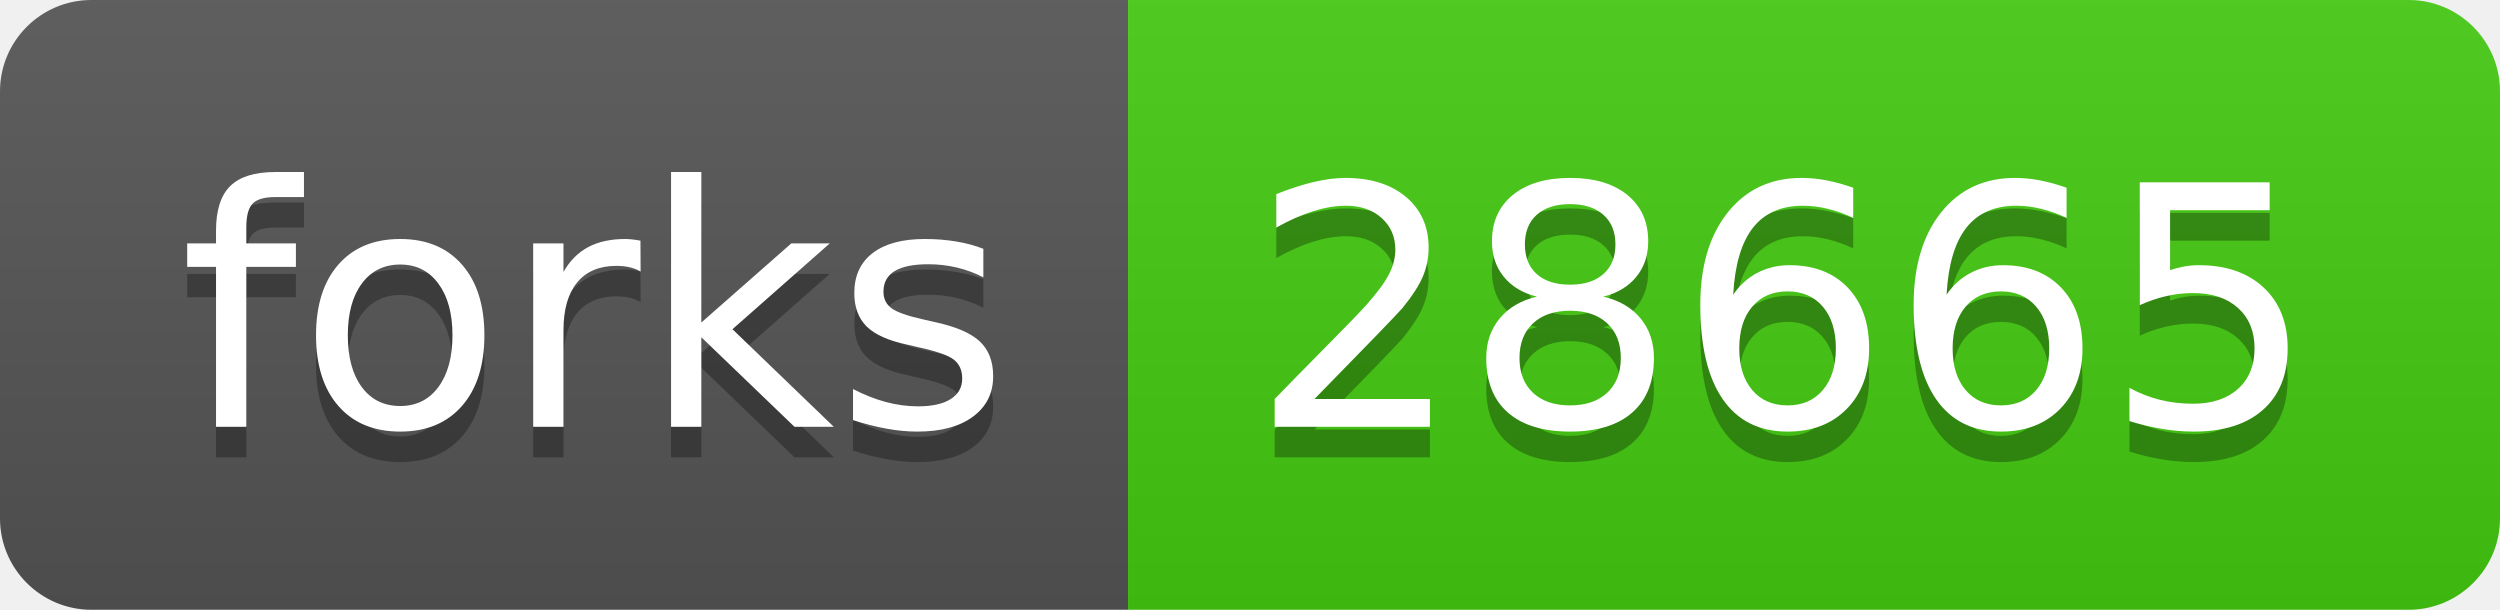
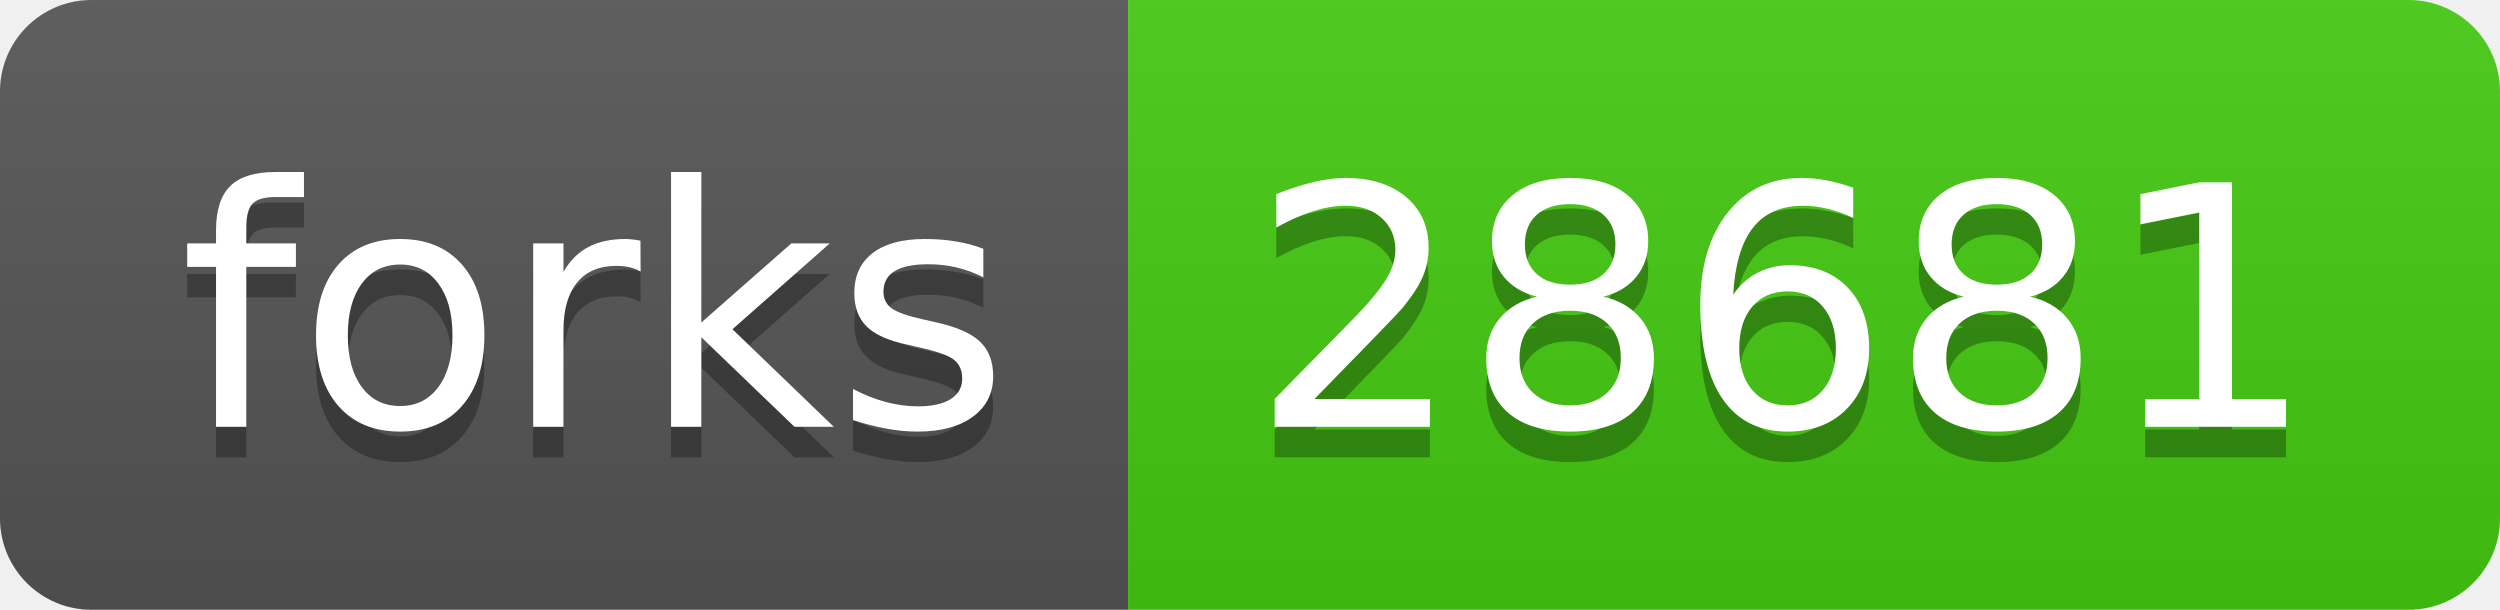
- <svg xmlns="http://www.w3.org/2000/svg" width="82" height="20" role="img" aria-label="forks: 28665">
+ <svg xmlns="http://www.w3.org/2000/svg" width="82" height="20" role="img" aria-label="forks: 28681">
  <linearGradient id="s" x2="0" y2="100%">
    <stop offset="0" stop-color="#bbb" stop-opacity=".1" />
    <stop offset="1" stop-opacity=".1" />
  </linearGradient>
  <clipPath id="r">
    <rect width="82" height="20" rx="3" fill="#fff" />
  </clipPath>
  <g clip-path="url(#r)">
    <rect width="37" height="20" fill="#555" />
    <rect x="37" width="45" height="20" fill="#4c1" />
    <rect width="82" height="20" fill="url(#s)" />
  </g>
  <g fill="#fff" text-anchor="middle" font-family="Verdana,Geneva,DejaVu Sans,sans-serif" text-rendering="geometricPrecision" font-size="110">
    <text aria-hidden="true" x="195" y="150" fill="#010101" fill-opacity=".3" transform="scale(.1)" textLength="270">forks</text>
    <text x="195" y="140" transform="scale(.1)" fill="#fff" textLength="270">forks</text>
-     <text aria-hidden="true" x="585" y="150" fill="#010101" fill-opacity=".3" transform="scale(.1)" textLength="350">28665</text>
-     <text x="585" y="140" transform="scale(.1)" fill="#fff" textLength="350">28665</text>
+     <text aria-hidden="true" x="585" y="150" fill="#010101" fill-opacity=".3" transform="scale(.1)" textLength="350">28681</text>
+     <text x="585" y="140" transform="scale(.1)" fill="#fff" textLength="350">28681</text>
  </g>
</svg>
